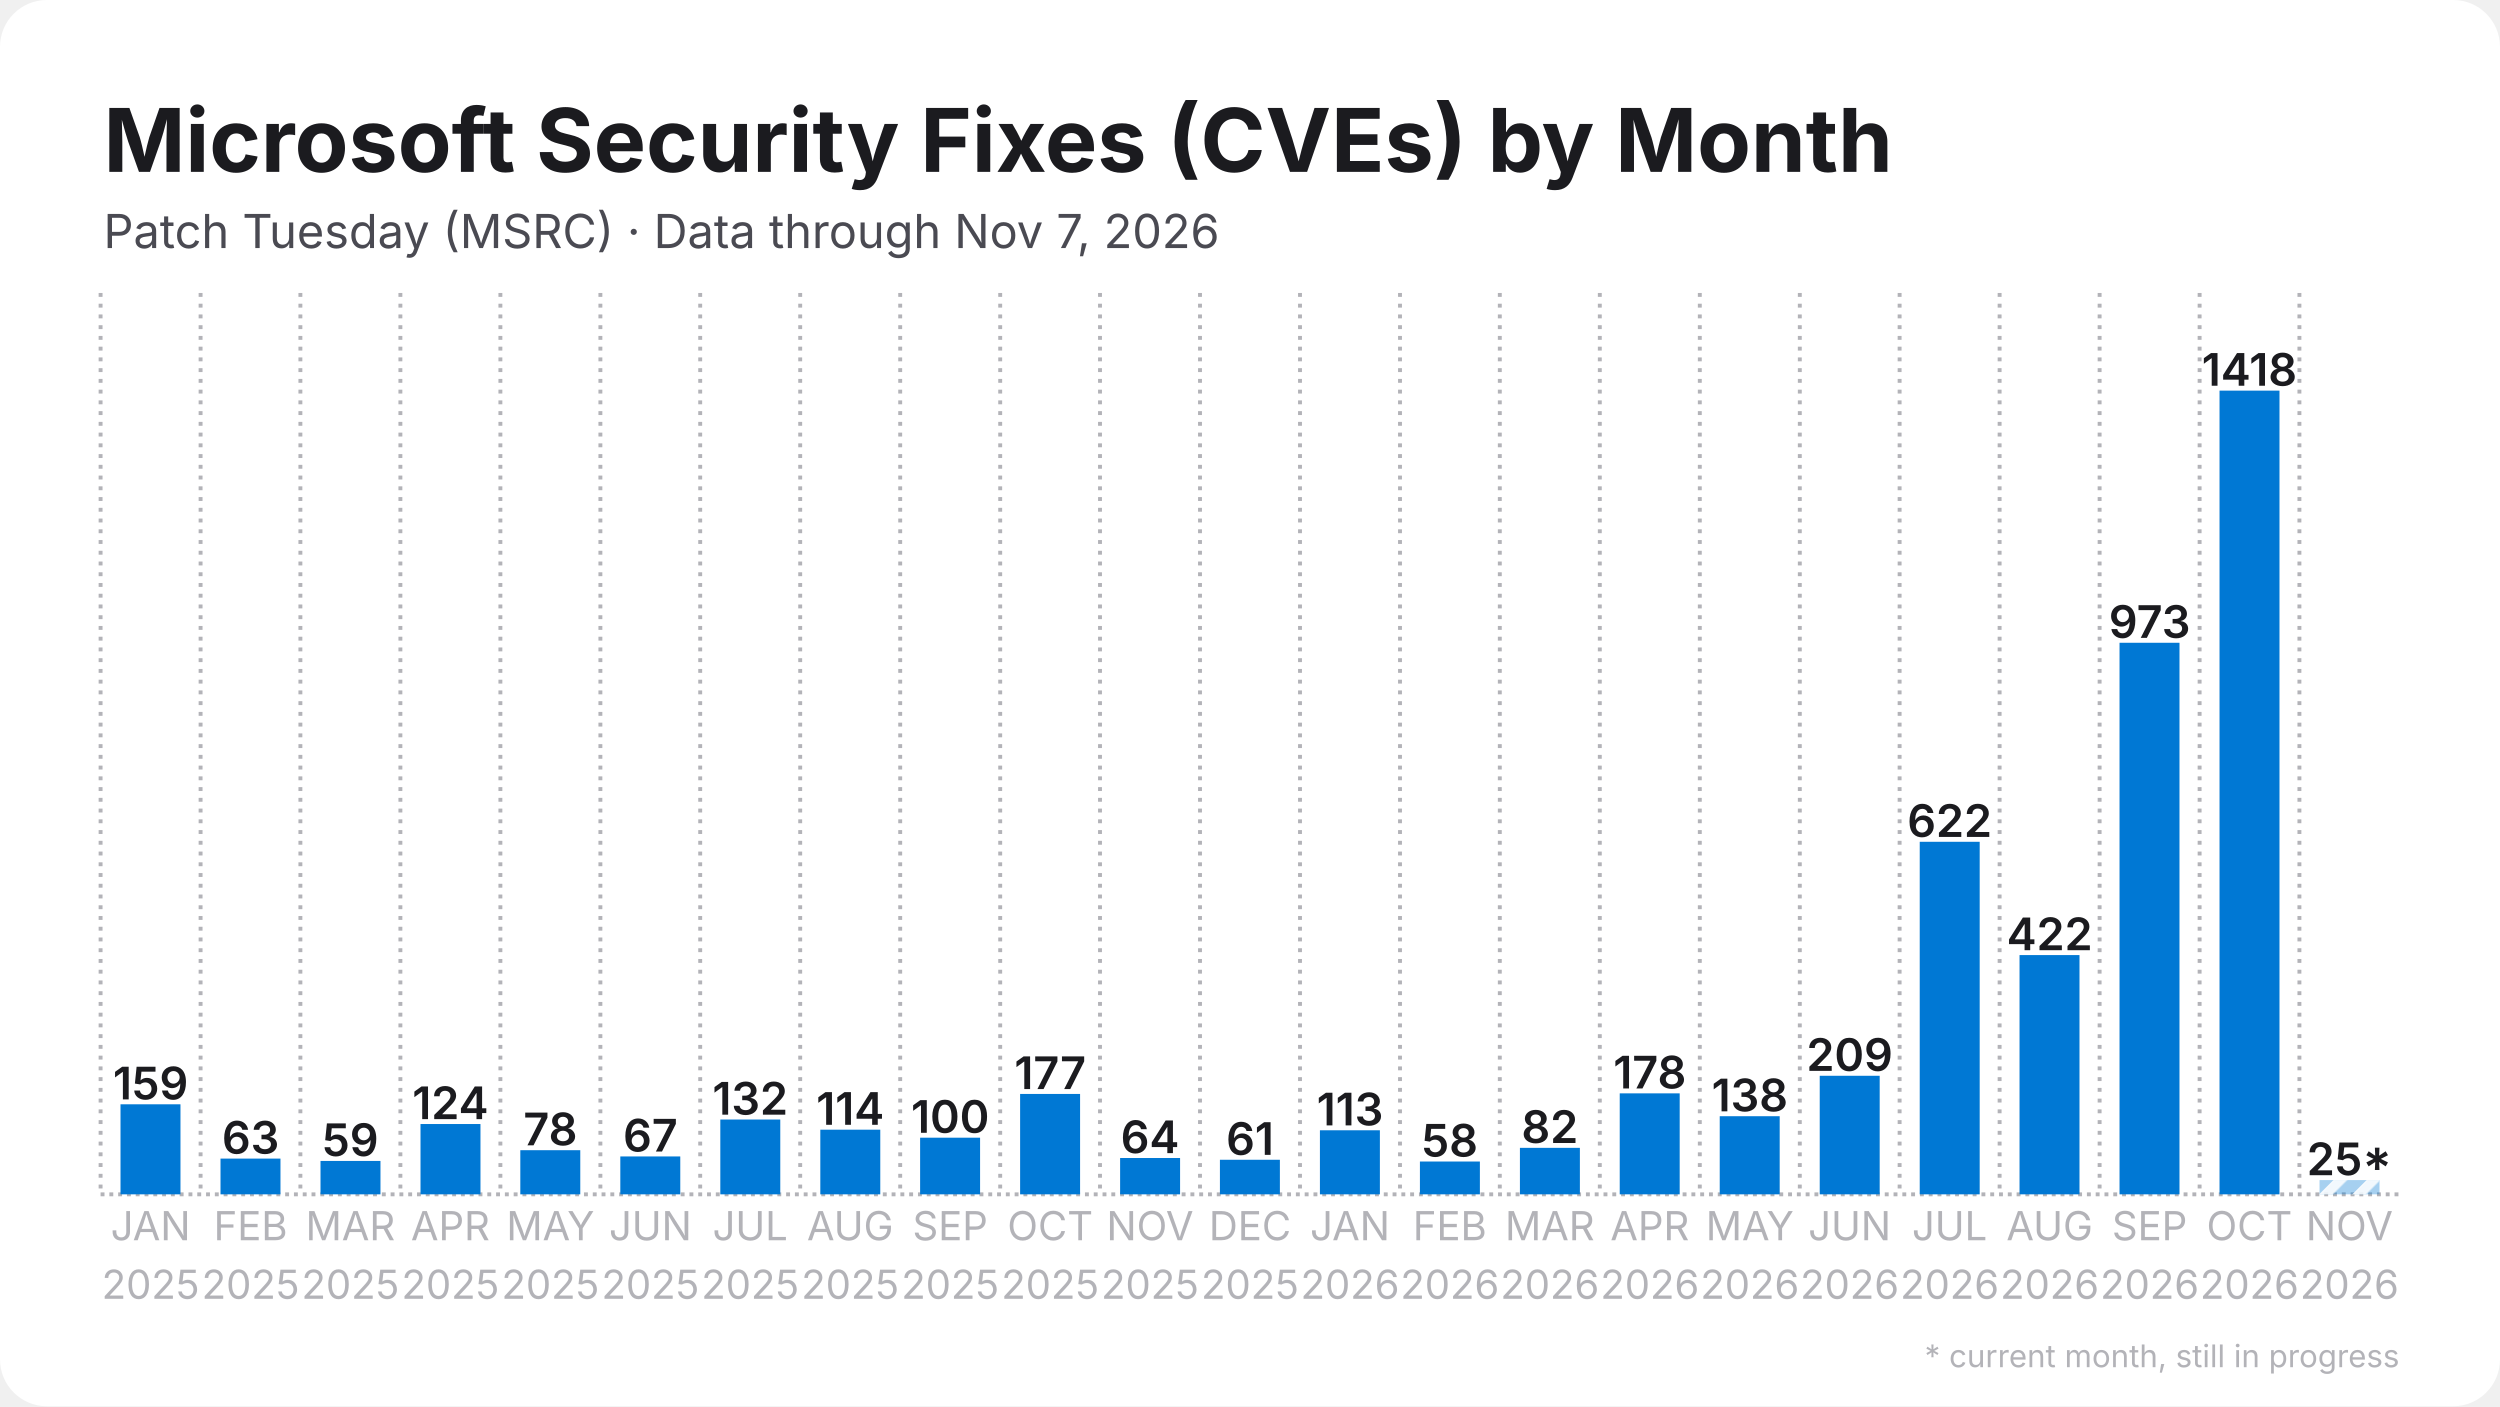
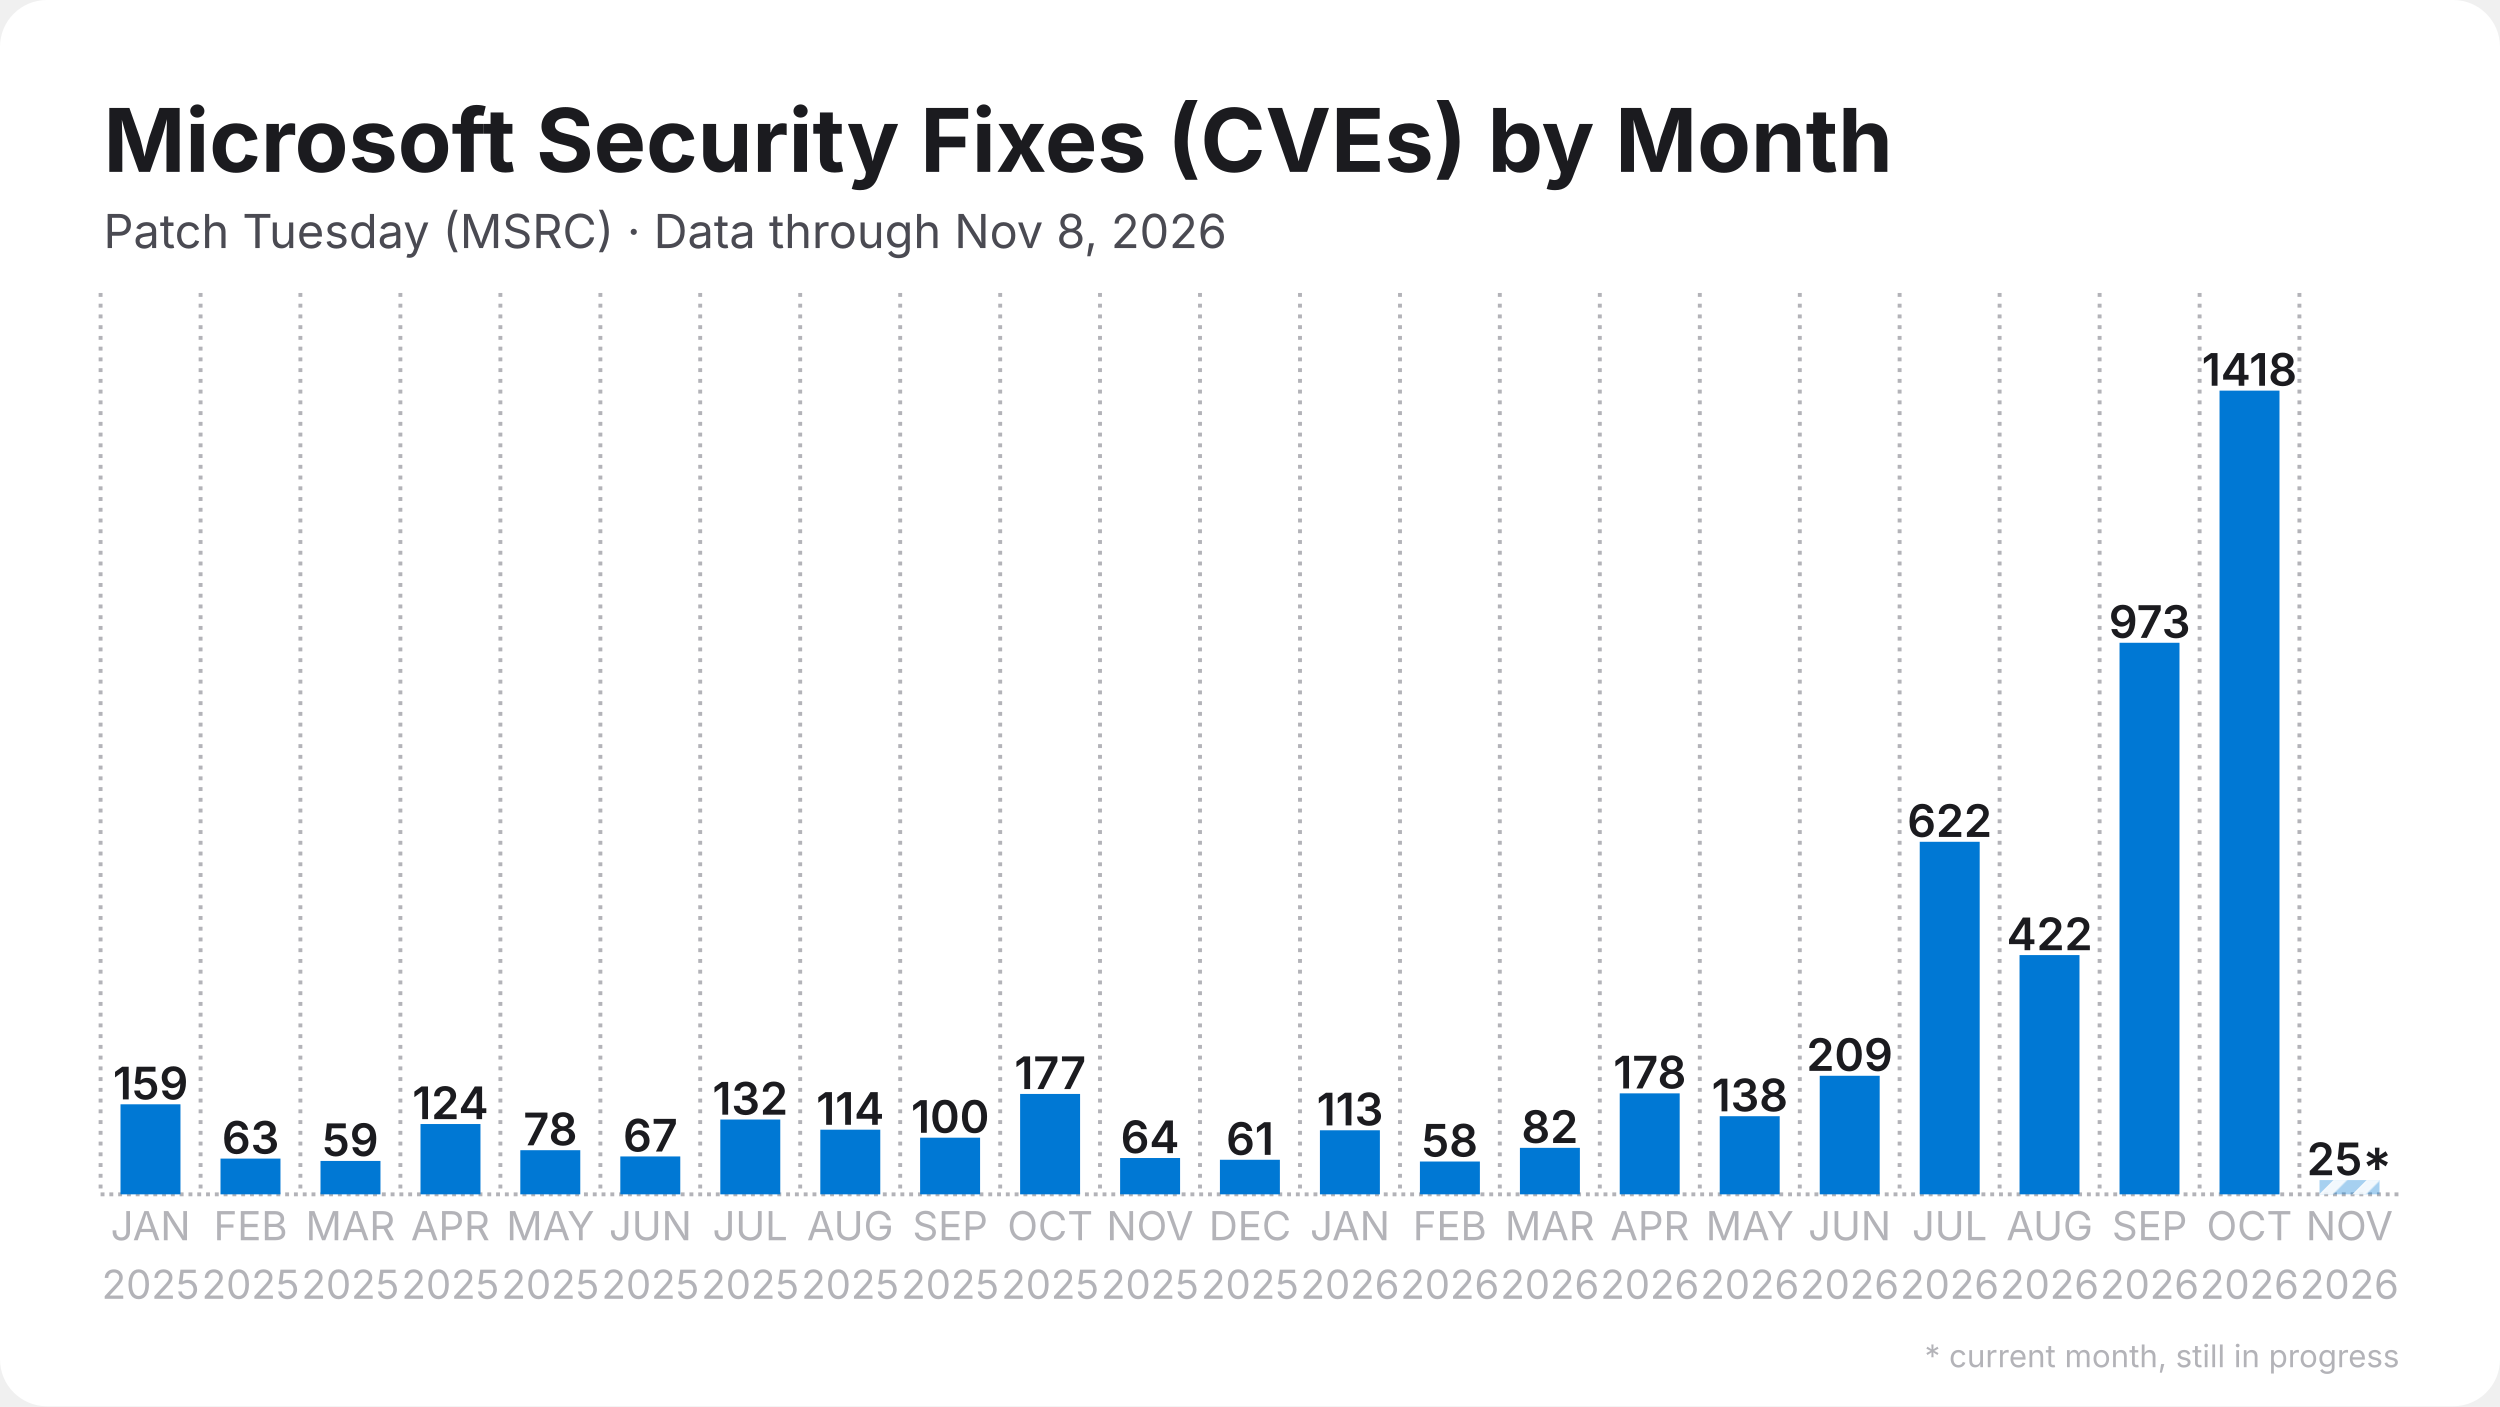
<svg xmlns="http://www.w3.org/2000/svg" width="1280" height="720" viewBox="0 0 1280 720">
  <rect width="1280" height="720" rx="24" fill="#ffffff" />
  <defs>
    <pattern id="stripes" width="12" height="12" patternUnits="userSpaceOnUse" patternTransform="rotate(45)">
      <rect width="12" height="12" fill="none" />
      <rect width="5" height="12" fill="#ffffff" opacity="0.85" />
    </pattern>
  </defs>
  <line x1="51.5" y1="611.5" x2="1228.5" y2="611.5" stroke="#b3b3b8" stroke-width="2" stroke-dasharray="2 2.5" />
  <line x1="51.5" y1="150.0" x2="51.5" y2="611.5" stroke="#b3b3b8" stroke-width="2" stroke-dasharray="2 3.5" />
  <line x1="102.7" y1="150.0" x2="102.7" y2="611.5" stroke="#b3b3b8" stroke-width="2" stroke-dasharray="2 3.5" />
  <line x1="153.8" y1="150.0" x2="153.8" y2="611.5" stroke="#b3b3b8" stroke-width="2" stroke-dasharray="2 3.5" />
  <line x1="205.0" y1="150.0" x2="205.0" y2="611.5" stroke="#b3b3b8" stroke-width="2" stroke-dasharray="2 3.5" />
  <line x1="256.2" y1="150.0" x2="256.2" y2="611.5" stroke="#b3b3b8" stroke-width="2" stroke-dasharray="2 3.5" />
  <line x1="307.4" y1="150.0" x2="307.4" y2="611.5" stroke="#b3b3b8" stroke-width="2" stroke-dasharray="2 3.5" />
  <line x1="358.5" y1="150.0" x2="358.5" y2="611.5" stroke="#b3b3b8" stroke-width="2" stroke-dasharray="2 3.5" />
  <line x1="409.7" y1="150.0" x2="409.7" y2="611.5" stroke="#b3b3b8" stroke-width="2" stroke-dasharray="2 3.5" />
  <line x1="460.9" y1="150.0" x2="460.9" y2="611.5" stroke="#b3b3b8" stroke-width="2" stroke-dasharray="2 3.5" />
  <line x1="512.1" y1="150.0" x2="512.1" y2="611.5" stroke="#b3b3b8" stroke-width="2" stroke-dasharray="2 3.5" />
  <line x1="563.2" y1="150.0" x2="563.2" y2="611.5" stroke="#b3b3b8" stroke-width="2" stroke-dasharray="2 3.5" />
  <line x1="614.4" y1="150.0" x2="614.4" y2="611.5" stroke="#b3b3b8" stroke-width="2" stroke-dasharray="2 3.5" />
  <line x1="665.6" y1="150.0" x2="665.6" y2="611.5" stroke="#b3b3b8" stroke-width="2" stroke-dasharray="2 3.5" />
  <line x1="716.8" y1="150.0" x2="716.8" y2="611.5" stroke="#b3b3b8" stroke-width="2" stroke-dasharray="2 3.5" />
  <line x1="767.9" y1="150.0" x2="767.9" y2="611.5" stroke="#b3b3b8" stroke-width="2" stroke-dasharray="2 3.5" />
  <line x1="819.1" y1="150.0" x2="819.1" y2="611.5" stroke="#b3b3b8" stroke-width="2" stroke-dasharray="2 3.5" />
  <line x1="870.3" y1="150.0" x2="870.3" y2="611.5" stroke="#b3b3b8" stroke-width="2" stroke-dasharray="2 3.5" />
  <line x1="921.5" y1="150.0" x2="921.5" y2="611.5" stroke="#b3b3b8" stroke-width="2" stroke-dasharray="2 3.5" />
  <line x1="972.6" y1="150.0" x2="972.6" y2="611.5" stroke="#b3b3b8" stroke-width="2" stroke-dasharray="2 3.5" />
  <line x1="1023.8" y1="150.0" x2="1023.8" y2="611.5" stroke="#b3b3b8" stroke-width="2" stroke-dasharray="2 3.5" />
  <line x1="1075.0" y1="150.0" x2="1075.0" y2="611.5" stroke="#b3b3b8" stroke-width="2" stroke-dasharray="2 3.5" />
  <line x1="1126.2" y1="150.0" x2="1126.2" y2="611.5" stroke="#b3b3b8" stroke-width="2" stroke-dasharray="2 3.5" />
  <line x1="1177.3" y1="150.0" x2="1177.3" y2="611.5" stroke="#b3b3b8" stroke-width="2" stroke-dasharray="2 3.5" />
  <rect x="61.7" y="565.4" width="30.7" height="46.1" fill="#0078d4" />
  <text x="77.1" y="562.9" text-anchor="middle" font-family="Inter, Segoe UI, Helvetica, Arial, sans-serif" font-size="23.0" font-weight="600" fill="#1b1b1f">159</text>
  <rect x="112.9" y="593.2" width="30.7" height="18.3" fill="#0078d4" />
  <text x="128.3" y="590.7" text-anchor="middle" font-family="Inter, Segoe UI, Helvetica, Arial, sans-serif" font-size="23.0" font-weight="600" fill="#1b1b1f">63</text>
  <rect x="164.1" y="594.4" width="30.7" height="17.1" fill="#0078d4" />
  <text x="179.4" y="591.9" text-anchor="middle" font-family="Inter, Segoe UI, Helvetica, Arial, sans-serif" font-size="23.0" font-weight="600" fill="#1b1b1f">59</text>
  <rect x="215.3" y="575.5" width="30.7" height="36.0" fill="#0078d4" />
  <text x="230.6" y="573.0" text-anchor="middle" font-family="Inter, Segoe UI, Helvetica, Arial, sans-serif" font-size="23.0" font-weight="600" fill="#1b1b1f">124</text>
  <rect x="266.4" y="588.9" width="30.7" height="22.6" fill="#0078d4" />
  <text x="281.8" y="586.4" text-anchor="middle" font-family="Inter, Segoe UI, Helvetica, Arial, sans-serif" font-size="23.0" font-weight="600" fill="#1b1b1f">78</text>
  <rect x="317.6" y="592.1" width="30.7" height="19.4" fill="#0078d4" />
  <text x="333.0" y="589.6" text-anchor="middle" font-family="Inter, Segoe UI, Helvetica, Arial, sans-serif" font-size="23.0" font-weight="600" fill="#1b1b1f">67</text>
  <rect x="368.8" y="573.2" width="30.7" height="38.3" fill="#0078d4" />
  <text x="384.1" y="570.7" text-anchor="middle" font-family="Inter, Segoe UI, Helvetica, Arial, sans-serif" font-size="23.0" font-weight="600" fill="#1b1b1f">132</text>
  <rect x="420.0" y="578.4" width="30.7" height="33.1" fill="#0078d4" />
  <text x="435.3" y="575.9" text-anchor="middle" font-family="Inter, Segoe UI, Helvetica, Arial, sans-serif" font-size="23.0" font-weight="600" fill="#1b1b1f">114</text>
  <rect x="471.1" y="582.5" width="30.7" height="29.0" fill="#0078d4" />
  <text x="486.5" y="580.0" text-anchor="middle" font-family="Inter, Segoe UI, Helvetica, Arial, sans-serif" font-size="23.0" font-weight="600" fill="#1b1b1f">100</text>
  <rect x="522.3" y="560.1" width="30.7" height="51.4" fill="#0078d4" />
  <text x="537.7" y="557.6" text-anchor="middle" font-family="Inter, Segoe UI, Helvetica, Arial, sans-serif" font-size="23.0" font-weight="600" fill="#1b1b1f">177</text>
  <rect x="573.5" y="592.9" width="30.7" height="18.6" fill="#0078d4" />
  <text x="588.8" y="590.4" text-anchor="middle" font-family="Inter, Segoe UI, Helvetica, Arial, sans-serif" font-size="23.0" font-weight="600" fill="#1b1b1f">64</text>
  <rect x="624.6" y="593.8" width="30.7" height="17.7" fill="#0078d4" />
  <text x="640.0" y="591.3" text-anchor="middle" font-family="Inter, Segoe UI, Helvetica, Arial, sans-serif" font-size="23.0" font-weight="600" fill="#1b1b1f">61</text>
  <rect x="675.8" y="578.7" width="30.7" height="32.8" fill="#0078d4" />
  <text x="691.2" y="576.2" text-anchor="middle" font-family="Inter, Segoe UI, Helvetica, Arial, sans-serif" font-size="23.0" font-weight="600" fill="#1b1b1f">113</text>
  <rect x="727.0" y="594.7" width="30.7" height="16.8" fill="#0078d4" />
  <text x="742.3" y="592.2" text-anchor="middle" font-family="Inter, Segoe UI, Helvetica, Arial, sans-serif" font-size="23.0" font-weight="600" fill="#1b1b1f">58</text>
  <rect x="778.2" y="587.7" width="30.7" height="23.8" fill="#0078d4" />
  <text x="793.5" y="585.2" text-anchor="middle" font-family="Inter, Segoe UI, Helvetica, Arial, sans-serif" font-size="23.0" font-weight="600" fill="#1b1b1f">82</text>
  <rect x="829.3" y="559.8" width="30.7" height="51.7" fill="#0078d4" />
  <text x="844.7" y="557.3" text-anchor="middle" font-family="Inter, Segoe UI, Helvetica, Arial, sans-serif" font-size="23.0" font-weight="600" fill="#1b1b1f">178</text>
  <rect x="880.5" y="571.5" width="30.7" height="40.0" fill="#0078d4" />
  <text x="895.9" y="569.0" text-anchor="middle" font-family="Inter, Segoe UI, Helvetica, Arial, sans-serif" font-size="23.0" font-weight="600" fill="#1b1b1f">138</text>
  <rect x="931.7" y="550.8" width="30.7" height="60.7" fill="#0078d4" />
  <text x="947.0" y="548.3" text-anchor="middle" font-family="Inter, Segoe UI, Helvetica, Arial, sans-serif" font-size="23.0" font-weight="600" fill="#1b1b1f">209</text>
  <rect x="982.9" y="431.0" width="30.7" height="180.5" fill="#0078d4" />
  <text x="998.2" y="428.5" text-anchor="middle" font-family="Inter, Segoe UI, Helvetica, Arial, sans-serif" font-size="23.0" font-weight="600" fill="#1b1b1f">622</text>
  <rect x="1034.0" y="489.0" width="30.7" height="122.5" fill="#0078d4" />
  <text x="1049.4" y="486.5" text-anchor="middle" font-family="Inter, Segoe UI, Helvetica, Arial, sans-serif" font-size="23.0" font-weight="600" fill="#1b1b1f">422</text>
  <rect x="1085.2" y="329.1" width="30.7" height="282.4" fill="#0078d4" />
  <text x="1100.6" y="326.6" text-anchor="middle" font-family="Inter, Segoe UI, Helvetica, Arial, sans-serif" font-size="23.0" font-weight="600" fill="#1b1b1f">973</text>
  <rect x="1136.4" y="200.0" width="30.7" height="411.5" fill="#0078d4" />
  <text x="1151.7" y="197.5" text-anchor="middle" font-family="Inter, Segoe UI, Helvetica, Arial, sans-serif" font-size="23.0" font-weight="600" fill="#1b1b1f">1418</text>
  <rect x="1187.6" y="604.2" width="30.7" height="7.3" fill="#0078d4" opacity="0.35" />
  <rect x="1187.6" y="604.2" width="30.7" height="7.3" fill="url(#stripes)" />
  <text x="1202.9" y="601.7" text-anchor="middle" font-family="Inter, Segoe UI, Helvetica, Arial, sans-serif" font-size="23.0" font-weight="600" fill="#1b1b1f">25*</text>
  <text x="77.1" y="635" text-anchor="middle" font-family="Inter, Segoe UI, Helvetica, Arial, sans-serif" font-size="20.5" fill="#b3b3b8">JAN</text>
  <text x="77.1" y="665" text-anchor="middle" font-family="Inter, Segoe UI, Helvetica, Arial, sans-serif" font-size="20.5" fill="#b3b3b8">2025</text>
  <text x="128.3" y="635" text-anchor="middle" font-family="Inter, Segoe UI, Helvetica, Arial, sans-serif" font-size="20.5" fill="#b3b3b8">FEB</text>
  <text x="128.3" y="665" text-anchor="middle" font-family="Inter, Segoe UI, Helvetica, Arial, sans-serif" font-size="20.5" fill="#b3b3b8">2025</text>
  <text x="179.4" y="635" text-anchor="middle" font-family="Inter, Segoe UI, Helvetica, Arial, sans-serif" font-size="20.5" fill="#b3b3b8">MAR</text>
  <text x="179.4" y="665" text-anchor="middle" font-family="Inter, Segoe UI, Helvetica, Arial, sans-serif" font-size="20.5" fill="#b3b3b8">2025</text>
  <text x="230.6" y="635" text-anchor="middle" font-family="Inter, Segoe UI, Helvetica, Arial, sans-serif" font-size="20.5" fill="#b3b3b8">APR</text>
  <text x="230.6" y="665" text-anchor="middle" font-family="Inter, Segoe UI, Helvetica, Arial, sans-serif" font-size="20.5" fill="#b3b3b8">2025</text>
  <text x="281.8" y="635" text-anchor="middle" font-family="Inter, Segoe UI, Helvetica, Arial, sans-serif" font-size="20.5" fill="#b3b3b8">MAY</text>
  <text x="281.8" y="665" text-anchor="middle" font-family="Inter, Segoe UI, Helvetica, Arial, sans-serif" font-size="20.5" fill="#b3b3b8">2025</text>
  <text x="333.0" y="635" text-anchor="middle" font-family="Inter, Segoe UI, Helvetica, Arial, sans-serif" font-size="20.5" fill="#b3b3b8">JUN</text>
  <text x="333.0" y="665" text-anchor="middle" font-family="Inter, Segoe UI, Helvetica, Arial, sans-serif" font-size="20.5" fill="#b3b3b8">2025</text>
  <text x="384.1" y="635" text-anchor="middle" font-family="Inter, Segoe UI, Helvetica, Arial, sans-serif" font-size="20.5" fill="#b3b3b8">JUL</text>
  <text x="384.1" y="665" text-anchor="middle" font-family="Inter, Segoe UI, Helvetica, Arial, sans-serif" font-size="20.5" fill="#b3b3b8">2025</text>
  <text x="435.3" y="635" text-anchor="middle" font-family="Inter, Segoe UI, Helvetica, Arial, sans-serif" font-size="20.5" fill="#b3b3b8">AUG</text>
  <text x="435.3" y="665" text-anchor="middle" font-family="Inter, Segoe UI, Helvetica, Arial, sans-serif" font-size="20.5" fill="#b3b3b8">2025</text>
  <text x="486.5" y="635" text-anchor="middle" font-family="Inter, Segoe UI, Helvetica, Arial, sans-serif" font-size="20.5" fill="#b3b3b8">SEP</text>
  <text x="486.5" y="665" text-anchor="middle" font-family="Inter, Segoe UI, Helvetica, Arial, sans-serif" font-size="20.5" fill="#b3b3b8">2025</text>
  <text x="537.7" y="635" text-anchor="middle" font-family="Inter, Segoe UI, Helvetica, Arial, sans-serif" font-size="20.5" fill="#b3b3b8">OCT</text>
  <text x="537.7" y="665" text-anchor="middle" font-family="Inter, Segoe UI, Helvetica, Arial, sans-serif" font-size="20.5" fill="#b3b3b8">2025</text>
  <text x="588.8" y="635" text-anchor="middle" font-family="Inter, Segoe UI, Helvetica, Arial, sans-serif" font-size="20.5" fill="#b3b3b8">NOV</text>
  <text x="588.8" y="665" text-anchor="middle" font-family="Inter, Segoe UI, Helvetica, Arial, sans-serif" font-size="20.5" fill="#b3b3b8">2025</text>
  <text x="640.0" y="635" text-anchor="middle" font-family="Inter, Segoe UI, Helvetica, Arial, sans-serif" font-size="20.5" fill="#b3b3b8">DEC</text>
  <text x="640.0" y="665" text-anchor="middle" font-family="Inter, Segoe UI, Helvetica, Arial, sans-serif" font-size="20.5" fill="#b3b3b8">2025</text>
  <text x="691.2" y="635" text-anchor="middle" font-family="Inter, Segoe UI, Helvetica, Arial, sans-serif" font-size="20.5" fill="#b3b3b8">JAN</text>
  <text x="691.2" y="665" text-anchor="middle" font-family="Inter, Segoe UI, Helvetica, Arial, sans-serif" font-size="20.5" fill="#b3b3b8">2026</text>
  <text x="742.3" y="635" text-anchor="middle" font-family="Inter, Segoe UI, Helvetica, Arial, sans-serif" font-size="20.5" fill="#b3b3b8">FEB</text>
  <text x="742.3" y="665" text-anchor="middle" font-family="Inter, Segoe UI, Helvetica, Arial, sans-serif" font-size="20.5" fill="#b3b3b8">2026</text>
  <text x="793.5" y="635" text-anchor="middle" font-family="Inter, Segoe UI, Helvetica, Arial, sans-serif" font-size="20.5" fill="#b3b3b8">MAR</text>
  <text x="793.5" y="665" text-anchor="middle" font-family="Inter, Segoe UI, Helvetica, Arial, sans-serif" font-size="20.5" fill="#b3b3b8">2026</text>
  <text x="844.7" y="635" text-anchor="middle" font-family="Inter, Segoe UI, Helvetica, Arial, sans-serif" font-size="20.5" fill="#b3b3b8">APR</text>
  <text x="844.7" y="665" text-anchor="middle" font-family="Inter, Segoe UI, Helvetica, Arial, sans-serif" font-size="20.5" fill="#b3b3b8">2026</text>
  <text x="895.9" y="635" text-anchor="middle" font-family="Inter, Segoe UI, Helvetica, Arial, sans-serif" font-size="20.5" fill="#b3b3b8">MAY</text>
  <text x="895.9" y="665" text-anchor="middle" font-family="Inter, Segoe UI, Helvetica, Arial, sans-serif" font-size="20.5" fill="#b3b3b8">2026</text>
  <text x="947.0" y="635" text-anchor="middle" font-family="Inter, Segoe UI, Helvetica, Arial, sans-serif" font-size="20.5" fill="#b3b3b8">JUN</text>
  <text x="947.0" y="665" text-anchor="middle" font-family="Inter, Segoe UI, Helvetica, Arial, sans-serif" font-size="20.5" fill="#b3b3b8">2026</text>
  <text x="998.2" y="635" text-anchor="middle" font-family="Inter, Segoe UI, Helvetica, Arial, sans-serif" font-size="20.5" fill="#b3b3b8">JUL</text>
  <text x="998.2" y="665" text-anchor="middle" font-family="Inter, Segoe UI, Helvetica, Arial, sans-serif" font-size="20.5" fill="#b3b3b8">2026</text>
  <text x="1049.4" y="635" text-anchor="middle" font-family="Inter, Segoe UI, Helvetica, Arial, sans-serif" font-size="20.5" fill="#b3b3b8">AUG</text>
  <text x="1049.4" y="665" text-anchor="middle" font-family="Inter, Segoe UI, Helvetica, Arial, sans-serif" font-size="20.5" fill="#b3b3b8">2026</text>
  <text x="1100.6" y="635" text-anchor="middle" font-family="Inter, Segoe UI, Helvetica, Arial, sans-serif" font-size="20.5" fill="#b3b3b8">SEP</text>
  <text x="1100.6" y="665" text-anchor="middle" font-family="Inter, Segoe UI, Helvetica, Arial, sans-serif" font-size="20.5" fill="#b3b3b8">2026</text>
  <text x="1151.7" y="635" text-anchor="middle" font-family="Inter, Segoe UI, Helvetica, Arial, sans-serif" font-size="20.5" fill="#b3b3b8">OCT</text>
  <text x="1151.7" y="665" text-anchor="middle" font-family="Inter, Segoe UI, Helvetica, Arial, sans-serif" font-size="20.5" fill="#b3b3b8">2026</text>
  <text x="1202.9" y="635" text-anchor="middle" font-family="Inter, Segoe UI, Helvetica, Arial, sans-serif" font-size="20.5" fill="#b3b3b8">NOV</text>
  <text x="1202.9" y="665" text-anchor="middle" font-family="Inter, Segoe UI, Helvetica, Arial, sans-serif" font-size="20.5" fill="#b3b3b8">2026</text>
  <text x="53.0" y="88.0" font-family="Inter, Segoe UI, Helvetica, Arial, sans-serif" font-size="45" font-weight="700" fill="#1b1b1f">Microsoft Security Fixes (CVEs) by Month</text>
-   <text x="53.0" y="127.0" font-family="Inter, Segoe UI, Helvetica, Arial, sans-serif" font-size="24" fill="#4a4a52">Patch Tuesday (MSRC) · Data through Nov 7, 2026</text>
+   <text x="53.0" y="127.0" font-family="Inter, Segoe UI, Helvetica, Arial, sans-serif" font-size="24" fill="#4a4a52">Patch Tuesday (MSRC) · Data through Nov 8, 2026</text>
  <text x="1228.5" y="700" text-anchor="end" font-family="Inter, Segoe UI, Helvetica, Arial, sans-serif" font-size="16" fill="#b3b3b8">* current month, still in progress</text>
</svg>
